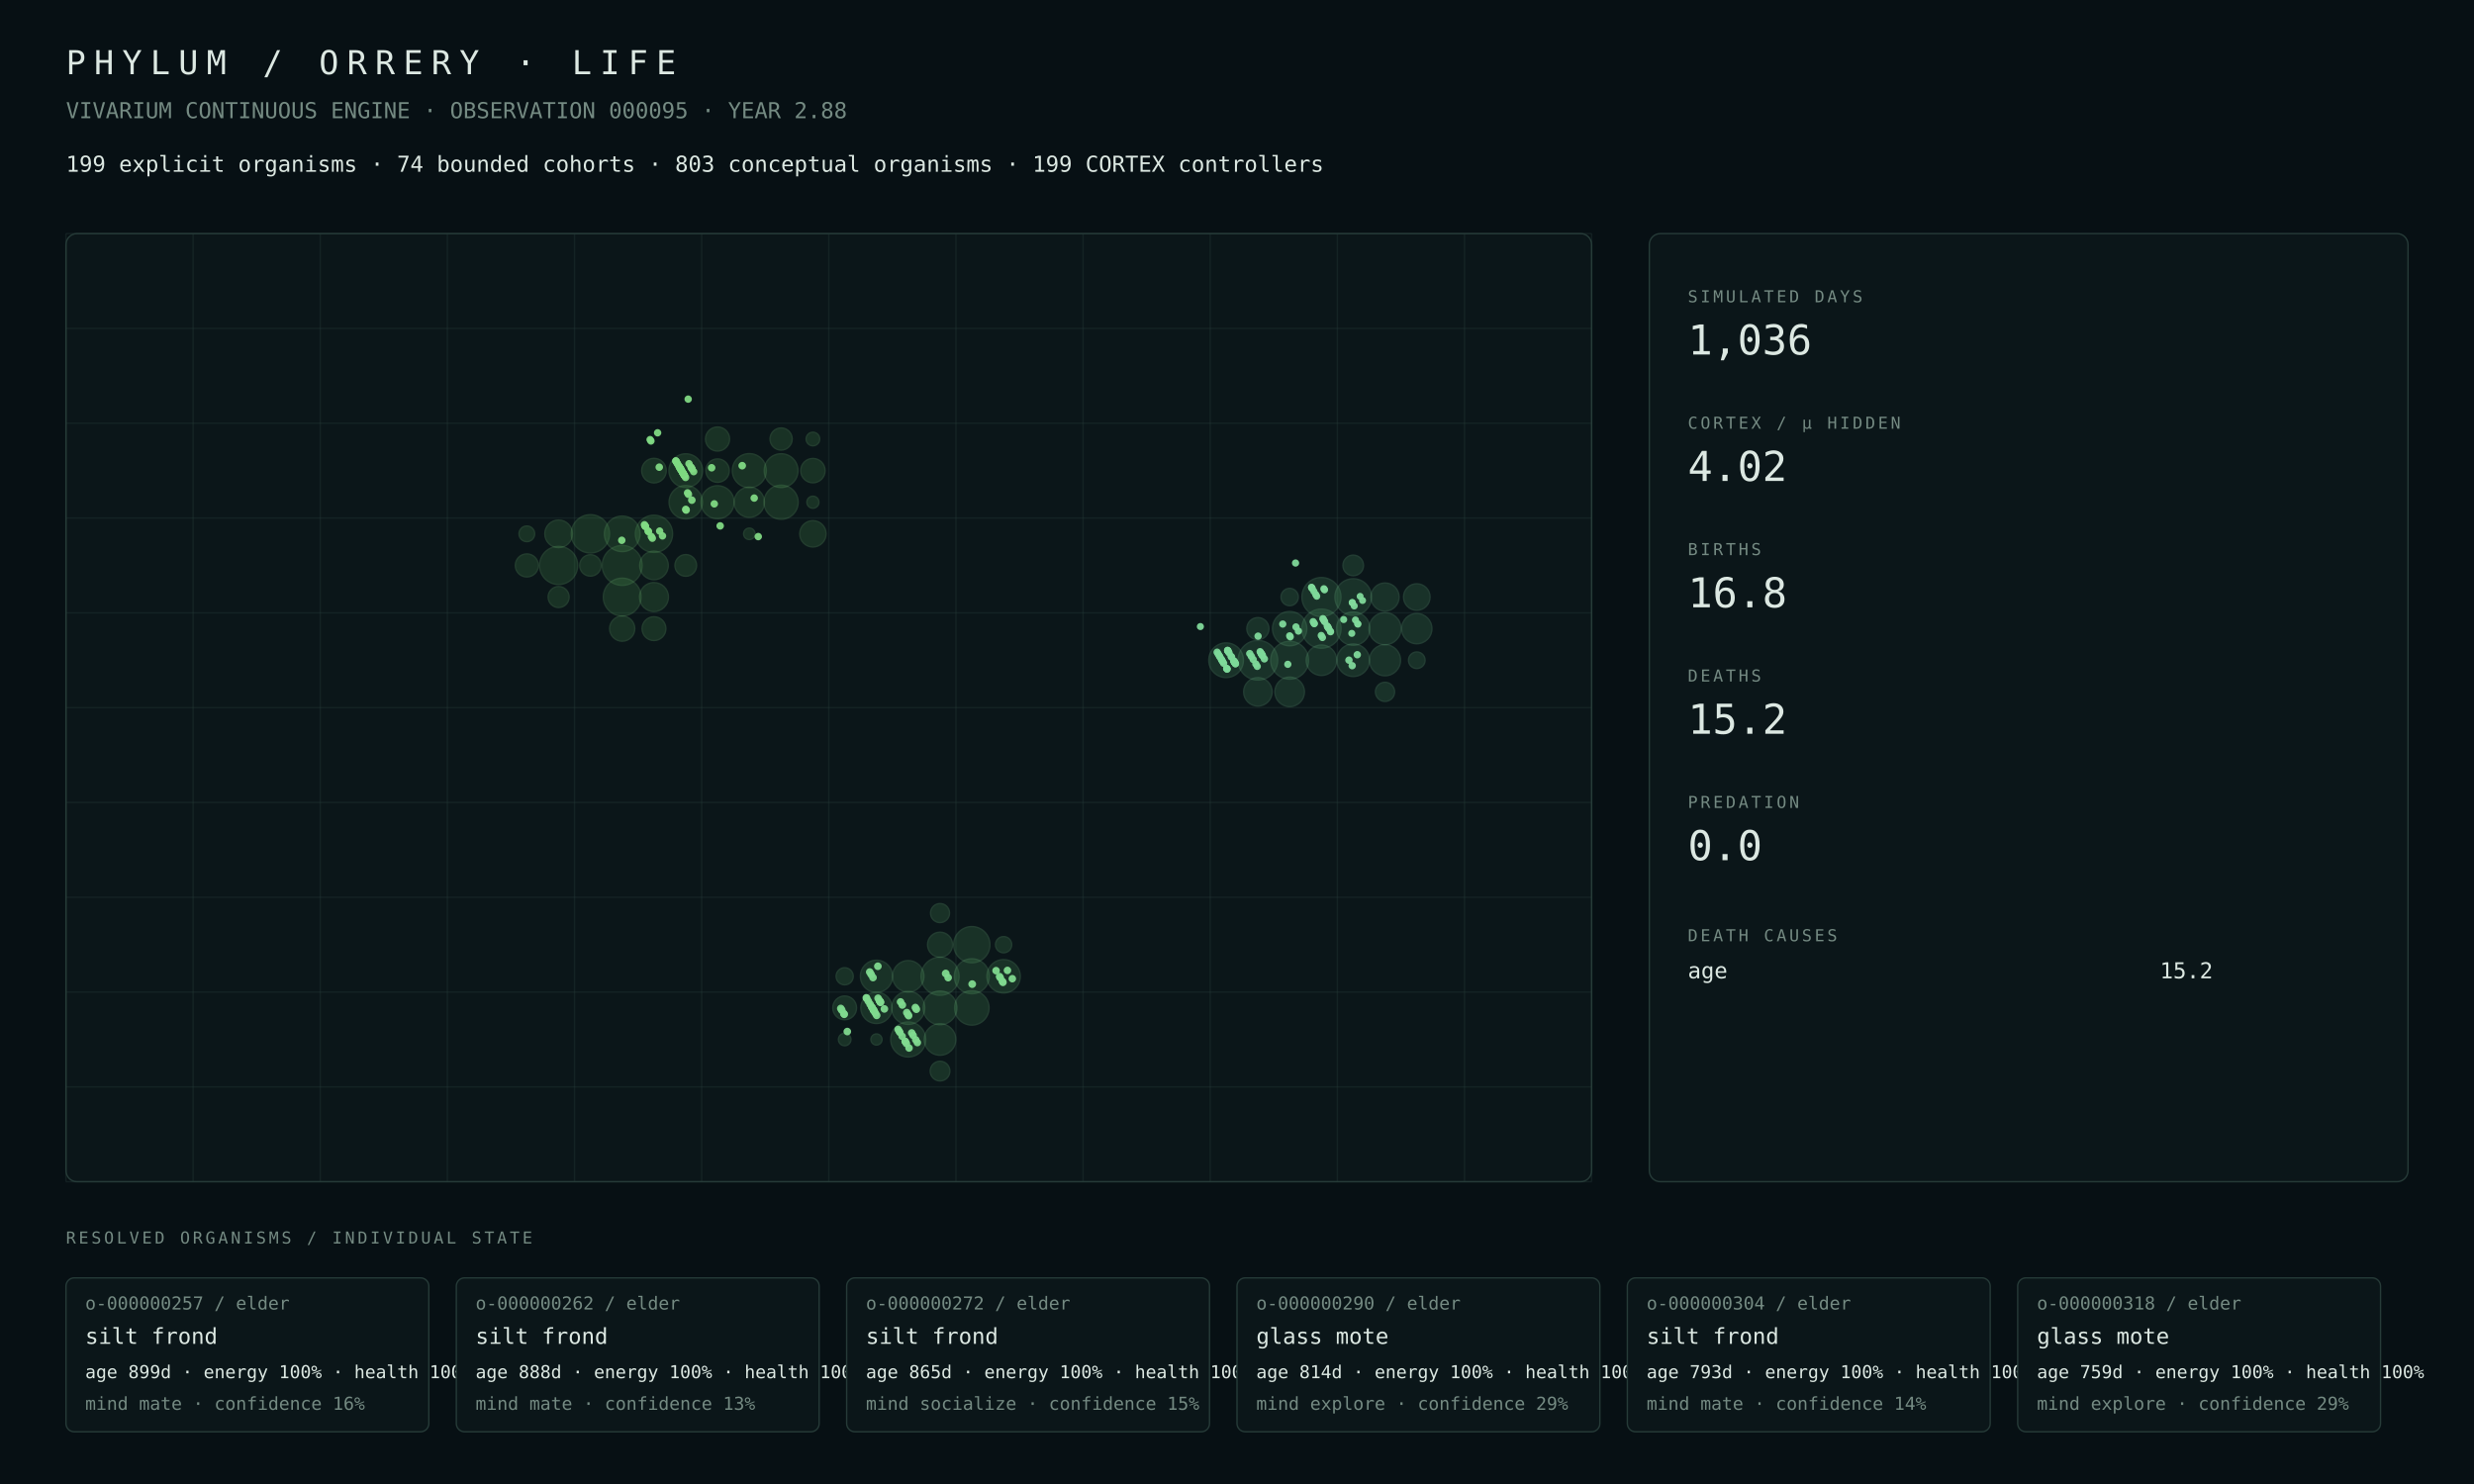
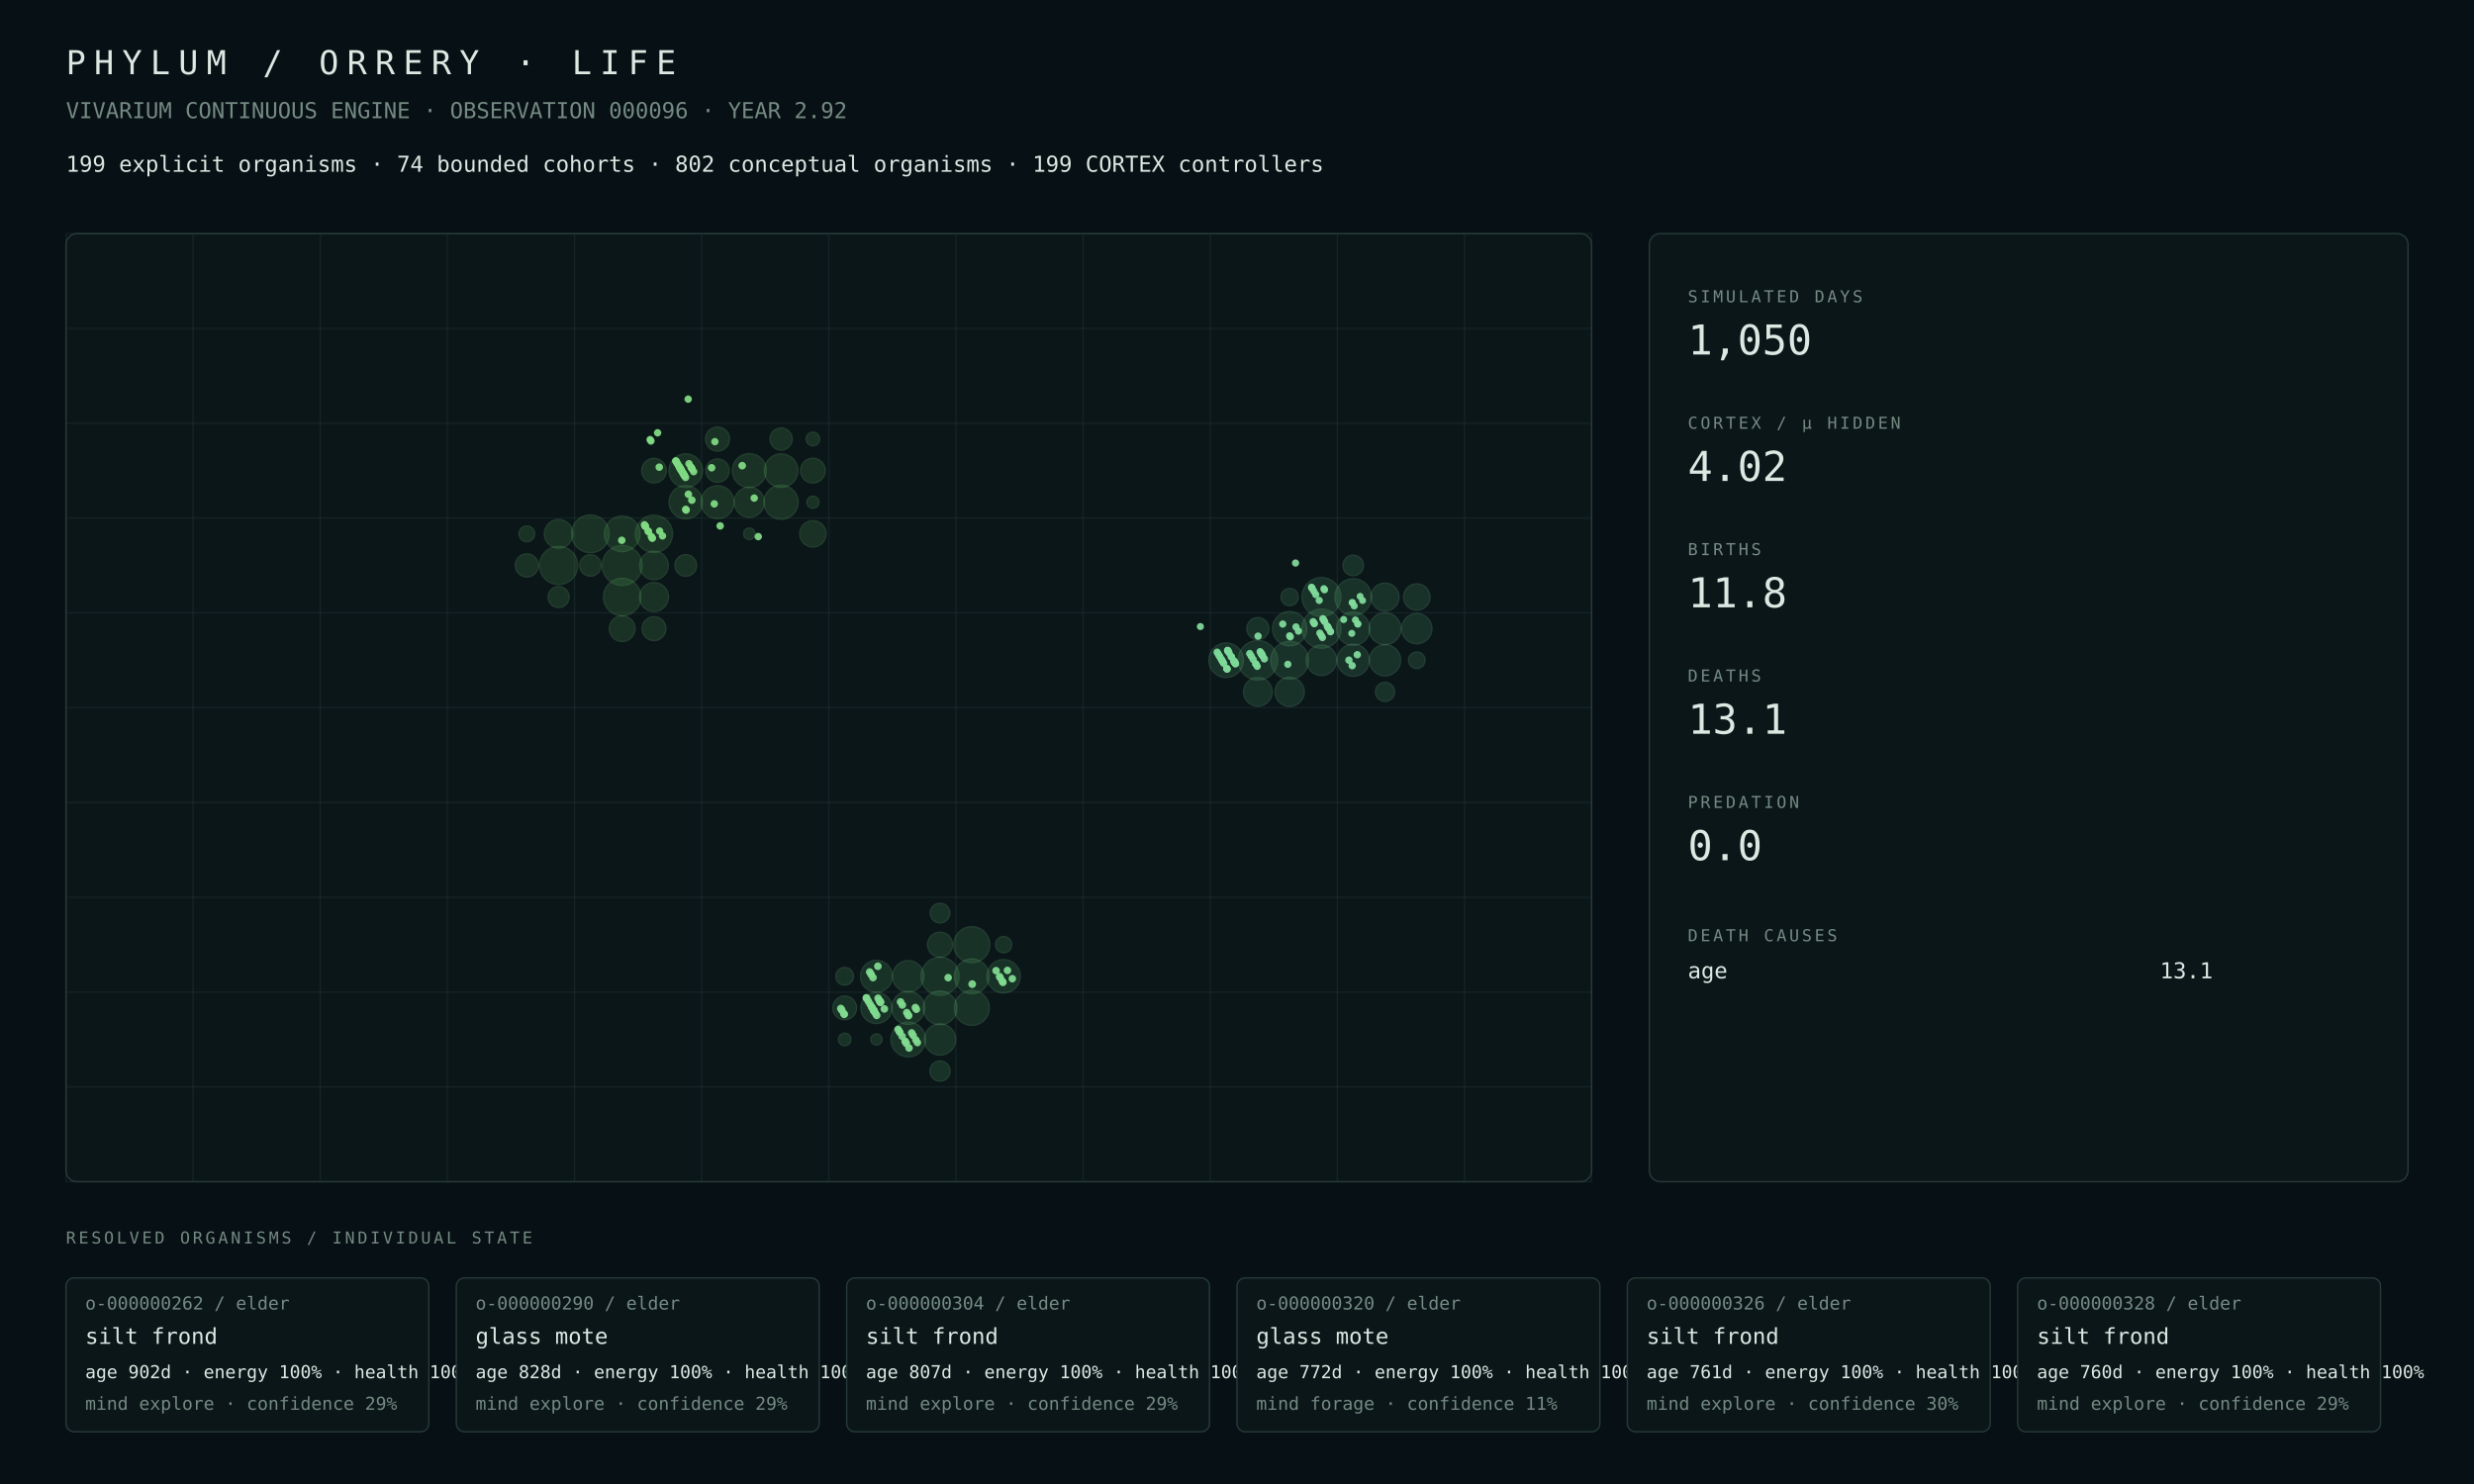
<svg xmlns="http://www.w3.org/2000/svg" width="1800" height="1080" viewBox="0 0 1800 1080">
  <rect width="100%" height="100%" fill="#071014" />
  <style>text{font-family:ui-monospace,SFMono-Regular,Menlo,Consolas,monospace;fill:#dce8e2}.muted{fill:#748a82}.tiny{font-size:13px}.small{font-size:16px}.label{font-size:12px;letter-spacing:2px}.metric{font-size:30px}.title{font-size:24px;letter-spacing:6px}.panel{fill:#0b1619;stroke:#263b38;stroke-width:1}.line{stroke:#263b38;stroke-width:1}</style>
  <text x="48" y="54" class="title">PHYLUM / ORRERY · LIFE</text>
-   <text x="48" y="86" class="muted small">VIVARIUM CONTINUOUS ENGINE · OBSERVATION 000095 · YEAR 2.88</text>
-   <text x="48" y="125" class="small">199 explicit organisms · 74 bounded cohorts · 803 conceptual organisms · 199 CORTEX controllers</text>
+   <text x="48" y="86" class="muted small">VIVARIUM CONTINUOUS ENGINE · OBSERVATION 000096 · YEAR 2.92</text>
+   <text x="48" y="125" class="small">199 explicit organisms · 74 bounded cohorts · 802 conceptual organisms · 199 CORTEX controllers</text>
  <rect x="48" y="170" width="1110" height="690" rx="8" class="panel" />
  <line x1="48.0" y1="170" x2="48.0" y2="860" class="line" opacity=".35" />
  <line x1="140.5" y1="170" x2="140.5" y2="860" class="line" opacity=".35" />
  <line x1="233.0" y1="170" x2="233.0" y2="860" class="line" opacity=".35" />
  <line x1="325.5" y1="170" x2="325.5" y2="860" class="line" opacity=".35" />
  <line x1="418.0" y1="170" x2="418.0" y2="860" class="line" opacity=".35" />
  <line x1="510.5" y1="170" x2="510.5" y2="860" class="line" opacity=".35" />
  <line x1="603.0" y1="170" x2="603.0" y2="860" class="line" opacity=".35" />
  <line x1="695.5" y1="170" x2="695.5" y2="860" class="line" opacity=".35" />
  <line x1="788.0" y1="170" x2="788.0" y2="860" class="line" opacity=".35" />
  <line x1="880.5" y1="170" x2="880.5" y2="860" class="line" opacity=".35" />
  <line x1="973.0" y1="170" x2="973.0" y2="860" class="line" opacity=".35" />
  <line x1="1065.5" y1="170" x2="1065.5" y2="860" class="line" opacity=".35" />
  <line x1="1158.0" y1="170" x2="1158.0" y2="860" class="line" opacity=".35" />
  <line x1="48" y1="170.0" x2="1158" y2="170.0" class="line" opacity=".35" />
  <line x1="48" y1="239.0" x2="1158" y2="239.0" class="line" opacity=".35" />
  <line x1="48" y1="308.0" x2="1158" y2="308.0" class="line" opacity=".35" />
  <line x1="48" y1="377.0" x2="1158" y2="377.0" class="line" opacity=".35" />
  <line x1="48" y1="446.0" x2="1158" y2="446.0" class="line" opacity=".35" />
  <line x1="48" y1="515.0" x2="1158" y2="515.0" class="line" opacity=".35" />
  <line x1="48" y1="584.0" x2="1158" y2="584.0" class="line" opacity=".35" />
  <line x1="48" y1="653.0" x2="1158" y2="653.0" class="line" opacity=".35" />
  <line x1="48" y1="722.0" x2="1158" y2="722.0" class="line" opacity=".35" />
  <line x1="48" y1="791.0" x2="1158" y2="791.0" class="line" opacity=".35" />
  <line x1="48" y1="860.0" x2="1158" y2="860.0" class="line" opacity=".35" />
  <circle cx="452.69" cy="411.50" r="14.50" fill="#4a964d" opacity=".22" stroke="#75c778" stroke-width="1" />
-   <circle cx="429.56" cy="388.50" r="13.93" fill="#4a964d" opacity=".22" stroke="#75c778" stroke-width="1" />
-   <circle cx="406.44" cy="411.50" r="13.86" fill="#4a964d" opacity=".22" stroke="#75c778" stroke-width="1" />
-   <circle cx="452.69" cy="434.50" r="13.72" fill="#4a964d" opacity=".22" stroke="#75c778" stroke-width="1" />
-   <circle cx="475.81" cy="388.50" r="13.53" fill="#4a964d" opacity=".22" stroke="#75c778" stroke-width="1" />
-   <circle cx="452.69" cy="388.50" r="12.93" fill="#4a964d" opacity=".22" stroke="#75c778" stroke-width="1" />
-   <circle cx="568.31" cy="365.50" r="12.41" fill="#4a964d" opacity=".22" stroke="#75c778" stroke-width="1" />
-   <circle cx="545.19" cy="342.50" r="12.37" fill="#4a964d" opacity=".22" stroke="#75c778" stroke-width="1" />
-   <circle cx="568.31" cy="342.50" r="12.28" fill="#4a964d" opacity=".22" stroke="#75c778" stroke-width="1" />
-   <circle cx="498.94" cy="342.50" r="12.23" fill="#4a964d" opacity=".22" stroke="#75c778" stroke-width="1" />
-   <circle cx="498.94" cy="365.50" r="12.13" fill="#4a964d" opacity=".22" stroke="#75c778" stroke-width="1" />
-   <circle cx="522.06" cy="365.50" r="12.01" fill="#4a964d" opacity=".22" stroke="#75c778" stroke-width="1" />
-   <circle cx="545.19" cy="365.50" r="10.97" fill="#4a964d" opacity=".22" stroke="#75c778" stroke-width="1" />
-   <circle cx="475.81" cy="434.50" r="10.52" fill="#4a964d" opacity=".22" stroke="#75c778" stroke-width="1" />
+   <circle cx="406.44" cy="411.50" r="13.87" fill="#4a964d" opacity=".22" stroke="#75c778" stroke-width="1" />
+   <circle cx="429.56" cy="388.50" r="13.70" fill="#4a964d" opacity=".22" stroke="#75c778" stroke-width="1" />
+   <circle cx="452.69" cy="434.50" r="13.61" fill="#4a964d" opacity=".22" stroke="#75c778" stroke-width="1" />
+   <circle cx="475.81" cy="388.50" r="13.52" fill="#4a964d" opacity=".22" stroke="#75c778" stroke-width="1" />
+   <circle cx="452.69" cy="388.50" r="12.92" fill="#4a964d" opacity=".22" stroke="#75c778" stroke-width="1" />
+   <circle cx="568.31" cy="365.50" r="12.40" fill="#4a964d" opacity=".22" stroke="#75c778" stroke-width="1" />
+   <circle cx="545.19" cy="342.50" r="12.36" fill="#4a964d" opacity=".22" stroke="#75c778" stroke-width="1" />
+   <circle cx="498.94" cy="342.50" r="12.20" fill="#4a964d" opacity=".22" stroke="#75c778" stroke-width="1" />
+   <circle cx="568.31" cy="342.50" r="12.17" fill="#4a964d" opacity=".22" stroke="#75c778" stroke-width="1" />
+   <circle cx="498.94" cy="365.50" r="12.11" fill="#4a964d" opacity=".22" stroke="#75c778" stroke-width="1" />
+   <circle cx="522.06" cy="365.50" r="11.99" fill="#4a964d" opacity=".22" stroke="#75c778" stroke-width="1" />
+   <circle cx="545.19" cy="365.50" r="10.95" fill="#4a964d" opacity=".22" stroke="#75c778" stroke-width="1" />
+   <circle cx="475.81" cy="434.50" r="10.54" fill="#4a964d" opacity=".22" stroke="#75c778" stroke-width="1" />
  <circle cx="475.81" cy="411.50" r="10.39" fill="#4a964d" opacity=".22" stroke="#75c778" stroke-width="1" />
-   <circle cx="406.44" cy="388.50" r="10.04" fill="#4a964d" opacity=".22" stroke="#75c778" stroke-width="1" />
-   <circle cx="591.44" cy="388.50" r="9.58" fill="#4a964d" opacity=".22" stroke="#75c778" stroke-width="1" />
-   <circle cx="452.69" cy="457.50" r="9.14" fill="#4a964d" opacity=".22" stroke="#75c778" stroke-width="1" />
-   <circle cx="475.81" cy="342.50" r="8.94" fill="#4a964d" opacity=".22" stroke="#75c778" stroke-width="1" />
-   <circle cx="591.44" cy="342.50" r="8.86" fill="#4a964d" opacity=".22" stroke="#75c778" stroke-width="1" />
+   <circle cx="406.44" cy="388.50" r="10.38" fill="#4a964d" opacity=".22" stroke="#75c778" stroke-width="1" />
+   <circle cx="591.44" cy="388.50" r="9.59" fill="#4a964d" opacity=".22" stroke="#75c778" stroke-width="1" />
+   <circle cx="452.69" cy="457.50" r="9.35" fill="#4a964d" opacity=".22" stroke="#75c778" stroke-width="1" />
+   <circle cx="591.44" cy="342.50" r="9.00" fill="#4a964d" opacity=".22" stroke="#75c778" stroke-width="1" />
+   <circle cx="475.81" cy="342.50" r="8.93" fill="#4a964d" opacity=".22" stroke="#75c778" stroke-width="1" />
  <circle cx="522.06" cy="319.50" r="8.76" fill="#4a964d" opacity=".22" stroke="#75c778" stroke-width="1" />
-   <circle cx="475.81" cy="457.50" r="8.66" fill="#4a964d" opacity=".22" stroke="#75c778" stroke-width="1" />
-   <circle cx="522.06" cy="342.50" r="8.52" fill="#4a964d" opacity=".22" stroke="#75c778" stroke-width="1" />
-   <circle cx="383.31" cy="411.50" r="8.38" fill="#4a964d" opacity=".22" stroke="#75c778" stroke-width="1" />
+   <circle cx="475.81" cy="457.50" r="8.68" fill="#4a964d" opacity=".22" stroke="#75c778" stroke-width="1" />
+   <circle cx="522.06" cy="342.50" r="8.51" fill="#4a964d" opacity=".22" stroke="#75c778" stroke-width="1" />
+   <circle cx="383.31" cy="411.50" r="8.40" fill="#4a964d" opacity=".22" stroke="#75c778" stroke-width="1" />
  <circle cx="568.31" cy="319.50" r="8.06" fill="#4a964d" opacity=".22" stroke="#75c778" stroke-width="1" />
  <circle cx="498.94" cy="411.50" r="7.88" fill="#4a964d" opacity=".22" stroke="#75c778" stroke-width="1" />
-   <circle cx="429.56" cy="411.50" r="7.79" fill="#4a964d" opacity=".22" stroke="#75c778" stroke-width="1" />
-   <circle cx="406.44" cy="434.50" r="7.63" fill="#4a964d" opacity=".22" stroke="#75c778" stroke-width="1" />
-   <circle cx="383.31" cy="388.50" r="5.70" fill="#4a964d" opacity=".22" stroke="#75c778" stroke-width="1" />
-   <circle cx="591.44" cy="319.50" r="4.95" fill="#4a964d" opacity=".22" stroke="#75c778" stroke-width="1" />
-   <circle cx="591.44" cy="365.50" r="4.39" fill="#4a964d" opacity=".22" stroke="#75c778" stroke-width="1" />
+   <circle cx="429.56" cy="411.50" r="7.81" fill="#4a964d" opacity=".22" stroke="#75c778" stroke-width="1" />
+   <circle cx="406.44" cy="434.50" r="7.65" fill="#4a964d" opacity=".22" stroke="#75c778" stroke-width="1" />
+   <circle cx="383.31" cy="388.50" r="5.71" fill="#4a964d" opacity=".22" stroke="#75c778" stroke-width="1" />
+   <circle cx="591.44" cy="319.50" r="4.94" fill="#4a964d" opacity=".22" stroke="#75c778" stroke-width="1" />
+   <circle cx="591.44" cy="365.50" r="4.40" fill="#4a964d" opacity=".22" stroke="#75c778" stroke-width="1" />
  <circle cx="545.19" cy="388.50" r="4.17" fill="#4a964d" opacity=".22" stroke="#75c778" stroke-width="1" />
-   <circle cx="683.94" cy="710.50" r="13.83" fill="#4a9657" opacity=".22" stroke="#75c783" stroke-width="1" />
-   <circle cx="707.06" cy="687.50" r="13.17" fill="#4a9657" opacity=".22" stroke="#75c783" stroke-width="1" />
-   <circle cx="660.81" cy="756.50" r="12.73" fill="#4a9657" opacity=".22" stroke="#75c783" stroke-width="1" />
-   <circle cx="707.06" cy="710.50" r="12.72" fill="#4a9657" opacity=".22" stroke="#75c783" stroke-width="1" />
-   <circle cx="707.06" cy="733.50" r="12.53" fill="#4a9657" opacity=".22" stroke="#75c783" stroke-width="1" />
-   <circle cx="683.94" cy="733.50" r="12.26" fill="#4a9657" opacity=".22" stroke="#75c783" stroke-width="1" />
-   <circle cx="730.19" cy="710.50" r="12.13" fill="#4a9657" opacity=".22" stroke="#75c783" stroke-width="1" />
-   <circle cx="660.81" cy="733.50" r="12.01" fill="#4a9657" opacity=".22" stroke="#75c783" stroke-width="1" />
-   <circle cx="637.69" cy="710.50" r="11.69" fill="#4a9657" opacity=".22" stroke="#75c783" stroke-width="1" />
-   <circle cx="683.94" cy="756.50" r="11.46" fill="#4a9657" opacity=".22" stroke="#75c783" stroke-width="1" />
-   <circle cx="660.81" cy="710.50" r="11.41" fill="#4a9657" opacity=".22" stroke="#75c783" stroke-width="1" />
-   <circle cx="637.69" cy="733.50" r="11.36" fill="#4a9657" opacity=".22" stroke="#75c783" stroke-width="1" />
+   <circle cx="683.94" cy="710.50" r="13.82" fill="#4a9657" opacity=".22" stroke="#75c783" stroke-width="1" />
+   <circle cx="707.06" cy="687.50" r="13.07" fill="#4a9657" opacity=".22" stroke="#75c783" stroke-width="1" />
+   <circle cx="707.06" cy="733.50" r="12.69" fill="#4a9657" opacity=".22" stroke="#75c783" stroke-width="1" />
+   <circle cx="660.81" cy="756.50" r="12.63" fill="#4a9657" opacity=".22" stroke="#75c783" stroke-width="1" />
+   <circle cx="707.06" cy="710.50" r="12.63" fill="#4a9657" opacity=".22" stroke="#75c783" stroke-width="1" />
+   <circle cx="683.94" cy="733.50" r="12.25" fill="#4a9657" opacity=".22" stroke="#75c783" stroke-width="1" />
+   <circle cx="730.19" cy="710.50" r="12.11" fill="#4a9657" opacity=".22" stroke="#75c783" stroke-width="1" />
+   <circle cx="660.81" cy="733.50" r="11.99" fill="#4a9657" opacity=".22" stroke="#75c783" stroke-width="1" />
+   <circle cx="637.69" cy="710.50" r="11.58" fill="#4a9657" opacity=".22" stroke="#75c783" stroke-width="1" />
+   <circle cx="660.81" cy="710.50" r="11.39" fill="#4a9657" opacity=".22" stroke="#75c783" stroke-width="1" />
+   <circle cx="683.94" cy="756.50" r="11.38" fill="#4a9657" opacity=".22" stroke="#75c783" stroke-width="1" />
+   <circle cx="637.69" cy="733.50" r="11.34" fill="#4a9657" opacity=".22" stroke="#75c783" stroke-width="1" />
  <circle cx="683.94" cy="687.50" r="9.09" fill="#4a9657" opacity=".22" stroke="#75c783" stroke-width="1" />
-   <circle cx="614.56" cy="733.50" r="8.65" fill="#4a9657" opacity=".22" stroke="#75c783" stroke-width="1" />
-   <circle cx="683.94" cy="779.50" r="7.16" fill="#4a9657" opacity=".22" stroke="#75c783" stroke-width="1" />
-   <circle cx="683.94" cy="664.50" r="6.92" fill="#4a9657" opacity=".22" stroke="#75c783" stroke-width="1" />
-   <circle cx="614.56" cy="710.50" r="6.23" fill="#4a9657" opacity=".22" stroke="#75c783" stroke-width="1" />
+   <circle cx="614.56" cy="733.50" r="8.64" fill="#4a9657" opacity=".22" stroke="#75c783" stroke-width="1" />
+   <circle cx="683.94" cy="779.50" r="7.36" fill="#4a9657" opacity=".22" stroke="#75c783" stroke-width="1" />
+   <circle cx="683.94" cy="664.50" r="7.15" fill="#4a9657" opacity=".22" stroke="#75c783" stroke-width="1" />
+   <circle cx="614.56" cy="710.50" r="6.42" fill="#4a9657" opacity=".22" stroke="#75c783" stroke-width="1" />
  <circle cx="730.19" cy="687.50" r="5.90" fill="#4a9657" opacity=".22" stroke="#75c783" stroke-width="1" />
  <circle cx="614.56" cy="756.50" r="4.55" fill="#4a9657" opacity=".22" stroke="#75c783" stroke-width="1" />
  <circle cx="637.69" cy="756.50" r="4.05" fill="#4a9657" opacity=".22" stroke="#75c783" stroke-width="1" />
-   <circle cx="915.19" cy="480.50" r="14.40" fill="#4a9661" opacity=".22" stroke="#75c78e" stroke-width="1" />
-   <circle cx="961.44" cy="457.50" r="14.24" fill="#4a9661" opacity=".22" stroke="#75c78e" stroke-width="1" />
-   <circle cx="961.44" cy="434.50" r="14.19" fill="#4a9661" opacity=".22" stroke="#75c78e" stroke-width="1" />
-   <circle cx="938.31" cy="480.50" r="13.77" fill="#4a9661" opacity=".22" stroke="#75c78e" stroke-width="1" />
-   <circle cx="984.56" cy="434.50" r="13.31" fill="#4a9661" opacity=".22" stroke="#75c78e" stroke-width="1" />
-   <circle cx="892.06" cy="480.50" r="12.60" fill="#4a9661" opacity=".22" stroke="#75c78e" stroke-width="1" />
-   <circle cx="938.31" cy="457.50" r="12.47" fill="#4a9661" opacity=".22" stroke="#75c78e" stroke-width="1" />
-   <circle cx="984.56" cy="457.50" r="12.12" fill="#4a9661" opacity=".22" stroke="#75c78e" stroke-width="1" />
-   <circle cx="984.56" cy="480.50" r="11.81" fill="#4a9661" opacity=".22" stroke="#75c78e" stroke-width="1" />
-   <circle cx="1007.69" cy="457.50" r="11.65" fill="#4a9661" opacity=".22" stroke="#75c78e" stroke-width="1" />
-   <circle cx="1007.69" cy="480.50" r="11.29" fill="#4a9661" opacity=".22" stroke="#75c78e" stroke-width="1" />
-   <circle cx="961.44" cy="480.50" r="11.07" fill="#4a9661" opacity=".22" stroke="#75c78e" stroke-width="1" />
-   <circle cx="1030.81" cy="457.50" r="11.00" fill="#4a9661" opacity=".22" stroke="#75c78e" stroke-width="1" />
-   <circle cx="938.31" cy="503.50" r="10.74" fill="#4a9661" opacity=".22" stroke="#75c78e" stroke-width="1" />
-   <circle cx="915.19" cy="503.50" r="10.35" fill="#4a9661" opacity=".22" stroke="#75c78e" stroke-width="1" />
-   <circle cx="1007.69" cy="434.50" r="10.24" fill="#4a9661" opacity=".22" stroke="#75c78e" stroke-width="1" />
-   <circle cx="1030.81" cy="434.50" r="9.65" fill="#4a9661" opacity=".22" stroke="#75c78e" stroke-width="1" />
+   <circle cx="915.19" cy="480.50" r="14.33" fill="#4a9661" opacity=".22" stroke="#75c78e" stroke-width="1" />
+   <circle cx="961.44" cy="457.50" r="14.22" fill="#4a9661" opacity=".22" stroke="#75c78e" stroke-width="1" />
+   <circle cx="961.44" cy="434.50" r="14.16" fill="#4a9661" opacity=".22" stroke="#75c78e" stroke-width="1" />
+   <circle cx="938.31" cy="480.50" r="13.75" fill="#4a9661" opacity=".22" stroke="#75c78e" stroke-width="1" />
+   <circle cx="984.56" cy="434.50" r="13.29" fill="#4a9661" opacity=".22" stroke="#75c78e" stroke-width="1" />
+   <circle cx="892.06" cy="480.50" r="12.55" fill="#4a9661" opacity=".22" stroke="#75c78e" stroke-width="1" />
+   <circle cx="938.31" cy="457.50" r="12.45" fill="#4a9661" opacity=".22" stroke="#75c78e" stroke-width="1" />
+   <circle cx="984.56" cy="457.50" r="12.10" fill="#4a9661" opacity=".22" stroke="#75c78e" stroke-width="1" />
+   <circle cx="984.56" cy="480.50" r="11.69" fill="#4a9661" opacity=".22" stroke="#75c78e" stroke-width="1" />
+   <circle cx="1007.69" cy="457.50" r="11.62" fill="#4a9661" opacity=".22" stroke="#75c78e" stroke-width="1" />
+   <circle cx="1007.69" cy="480.50" r="11.34" fill="#4a9661" opacity=".22" stroke="#75c78e" stroke-width="1" />
+   <circle cx="961.44" cy="480.50" r="11.05" fill="#4a9661" opacity=".22" stroke="#75c78e" stroke-width="1" />
+   <circle cx="1030.81" cy="457.50" r="10.99" fill="#4a9661" opacity=".22" stroke="#75c78e" stroke-width="1" />
+   <circle cx="938.31" cy="503.50" r="10.61" fill="#4a9661" opacity=".22" stroke="#75c78e" stroke-width="1" />
+   <circle cx="915.19" cy="503.50" r="10.41" fill="#4a9661" opacity=".22" stroke="#75c78e" stroke-width="1" />
+   <circle cx="1007.69" cy="434.50" r="10.20" fill="#4a9661" opacity=".22" stroke="#75c78e" stroke-width="1" />
+   <circle cx="1030.81" cy="434.50" r="9.61" fill="#4a9661" opacity=".22" stroke="#75c78e" stroke-width="1" />
  <circle cx="915.19" cy="457.50" r="8.04" fill="#4a9661" opacity=".22" stroke="#75c78e" stroke-width="1" />
-   <circle cx="984.56" cy="411.50" r="7.49" fill="#4a9661" opacity=".22" stroke="#75c78e" stroke-width="1" />
-   <circle cx="1007.69" cy="503.50" r="6.96" fill="#4a9661" opacity=".22" stroke="#75c78e" stroke-width="1" />
-   <circle cx="938.31" cy="434.50" r="6.30" fill="#4a9661" opacity=".22" stroke="#75c78e" stroke-width="1" />
-   <circle cx="1030.81" cy="480.50" r="6.03" fill="#4a9661" opacity=".22" stroke="#75c78e" stroke-width="1" />
-   <circle cx="616.47" cy="750.72" r="2.77" fill="#81da8f" opacity=".94" />
+   <circle cx="984.56" cy="411.50" r="7.46" fill="#4a9661" opacity=".22" stroke="#75c78e" stroke-width="1" />
+   <circle cx="1007.69" cy="503.50" r="6.94" fill="#4a9661" opacity=".22" stroke="#75c78e" stroke-width="1" />
+   <circle cx="938.31" cy="434.50" r="6.29" fill="#4a9661" opacity=".22" stroke="#75c78e" stroke-width="1" />
+   <circle cx="1030.81" cy="480.50" r="6.01" fill="#4a9661" opacity=".22" stroke="#75c78e" stroke-width="1" />
  <circle cx="640.34" cy="728.97" r="2.77" fill="#81da8f" opacity=".94" />
-   <circle cx="688.07" cy="708.49" r="2.83" fill="#81da8f" opacity=".94" />
  <circle cx="898.85" cy="483.01" r="2.68" fill="#81da9b" opacity=".94" />
  <circle cx="724.71" cy="706.41" r="2.75" fill="#81da8f" opacity=".94" />
-   <circle cx="958.03" cy="433.93" r="2.57" fill="#81da9b" opacity=".94" />
  <circle cx="981.45" cy="480.43" r="2.69" fill="#81da9b" opacity=".94" />
  <circle cx="658.59" cy="757.94" r="2.74" fill="#81da8f" opacity=".94" />
  <circle cx="635.76" cy="735.44" r="2.78" fill="#81da8f" opacity=".94" />
  <circle cx="659.47" cy="759.45" r="2.74" fill="#81da8f" opacity=".94" />
  <circle cx="659.77" cy="736.95" r="2.79" fill="#81da8f" opacity=".94" />
  <circle cx="636.79" cy="737.20" r="2.79" fill="#81da8f" opacity=".94" />
  <circle cx="983.96" cy="438.70" r="2.57" fill="#81da9b" opacity=".94" />
  <circle cx="729.73" cy="714.96" r="2.74" fill="#81da8f" opacity=".94" />
  <circle cx="961.28" cy="462.46" r="2.64" fill="#81da9b" opacity=".94" />
  <circle cx="938.30" cy="462.71" r="2.64" fill="#81da9b" opacity=".94" />
  <circle cx="661.10" cy="739.21" r="2.75" fill="#81da8f" opacity=".94" />
  <circle cx="985.29" cy="440.97" r="2.60" fill="#81da9b" opacity=".94" />
  <circle cx="962.46" cy="450.21" r="2.64" fill="#81da9b" opacity=".94" />
  <circle cx="963.35" cy="451.72" r="2.65" fill="#81da9b" opacity=".94" />
  <circle cx="917.84" cy="475.97" r="2.69" fill="#81da9b" opacity=".94" />
  <circle cx="987.95" cy="454.23" r="2.58" fill="#81da9b" opacity=".94" />
  <circle cx="942.89" cy="456.24" r="2.65" fill="#81da9b" opacity=".94" />
  <circle cx="989.58" cy="434.00" r="2.54" fill="#81da9b" opacity=".94" />
  <circle cx="897.67" cy="481.00" r="2.61" fill="#81da9b" opacity=".94" />
  <circle cx="643.44" cy="734.25" r="2.77" fill="#81da8f" opacity=".94" />
  <circle cx="897.97" cy="481.50" r="2.68" fill="#81da9b" opacity=".94" />
  <circle cx="898.11" cy="481.76" r="2.66" fill="#81da9b" opacity=".94" />
  <circle cx="898.56" cy="482.51" r="2.68" fill="#81da9b" opacity=".94" />
  <circle cx="630.29" cy="726.14" r="2.76" fill="#81da8f" opacity=".94" />
  <circle cx="954.19" cy="427.39" r="2.59" fill="#81da9b" opacity=".94" />
  <circle cx="954.33" cy="427.64" r="2.63" fill="#81da9b" opacity=".94" />
  <circle cx="654.15" cy="750.40" r="2.73" fill="#81da8f" opacity=".94" />
  <circle cx="632.80" cy="707.41" r="2.79" fill="#81da8f" opacity=".94" />
  <circle cx="910.45" cy="477.66" r="2.68" fill="#81da9b" opacity=".94" />
  <circle cx="656.52" cy="731.42" r="2.77" fill="#81da8f" opacity=".94" />
  <circle cx="957.29" cy="432.67" r="2.64" fill="#81da9b" opacity=".94" />
  <circle cx="888.36" cy="479.42" r="2.63" fill="#81da9b" opacity=".94" />
  <circle cx="888.95" cy="480.43" r="2.60" fill="#81da9b" opacity=".94" />
  <circle cx="889.54" cy="481.44" r="2.62" fill="#81da9b" opacity=".94" />
-   <circle cx="496.56" cy="343.69" r="2.67" fill="#81da84" opacity=".94" />
  <circle cx="658.59" cy="757.94" r="2.73" fill="#81da8f" opacity=".94" />
  <circle cx="635.61" cy="735.19" r="2.76" fill="#81da8f" opacity=".94" />
  <circle cx="890.28" cy="482.69" r="2.68" fill="#81da9b" opacity=".94" />
-   <circle cx="913.70" cy="483.20" r="2.65" fill="#80da9b" opacity=".94" />
+   <circle cx="913.70" cy="483.20" r="2.65" fill="#81da9b" opacity=".94" />
  <circle cx="936.97" cy="483.45" r="2.64" fill="#81da9b" opacity=".94" />
  <circle cx="497.75" cy="345.70" r="2.70" fill="#81da84" opacity=".94" />
  <circle cx="983.52" cy="460.95" r="2.58" fill="#81da9b" opacity=".94" />
  <circle cx="498.04" cy="346.20" r="2.68" fill="#81da84" opacity=".94" />
  <circle cx="983.81" cy="484.45" r="2.68" fill="#81da9b" opacity=".94" />
  <circle cx="452.38" cy="393.21" r="2.72" fill="#81da84" opacity=".94" />
  <circle cx="498.78" cy="347.46" r="2.73" fill="#81da84" opacity=".94" />
  <circle cx="915.33" cy="462.96" r="2.67" fill="#81da9b" opacity=".94" />
  <circle cx="707.35" cy="716.21" r="2.82" fill="#81da8f" opacity=".94" />
  <circle cx="892.50" cy="486.46" r="2.67" fill="#81da9b" opacity=".94" />
  <circle cx="661.39" cy="762.71" r="2.74" fill="#81da8f" opacity=".94" />
  <circle cx="962.17" cy="463.97" r="2.63" fill="#81da9b" opacity=".94" />
  <circle cx="638.71" cy="703.21" r="2.79" fill="#81da8f" opacity=".94" />
  <circle cx="893.24" cy="473.46" r="2.69" fill="#80da9b" opacity=".94" />
-   <circle cx="500.26" cy="358.71" r="2.73" fill="#81da84" opacity=".94" />
  <circle cx="893.53" cy="473.96" r="2.69" fill="#80da9b" opacity=".94" />
  <circle cx="986.18" cy="451.21" r="2.59" fill="#81da9b" opacity=".94" />
  <circle cx="963.20" cy="428.47" r="2.63" fill="#81da9b" opacity=".94" />
  <circle cx="523.97" cy="382.72" r="2.73" fill="#81da84" opacity=".94" />
  <circle cx="917.25" cy="474.97" r="2.66" fill="#80da9b" opacity=".94" />
  <circle cx="963.65" cy="429.22" r="2.64" fill="#81da9b" opacity=".94" />
  <circle cx="963.79" cy="452.47" r="2.64" fill="#81da9b" opacity=".94" />
  <circle cx="640.19" cy="728.72" r="2.78" fill="#81da8f" opacity=".94" />
  <circle cx="478.46" cy="314.97" r="2.69" fill="#81da84" opacity=".94" />
  <circle cx="732.99" cy="706.23" r="2.73" fill="#81da8f" opacity=".94" />
  <circle cx="987.51" cy="476.48" r="2.69" fill="#81da9b" opacity=".94" />
  <circle cx="548.73" cy="362.48" r="2.71" fill="#81da84" opacity=".94" />
  <circle cx="502.62" cy="339.73" r="2.69" fill="#81da84" opacity=".94" />
  <circle cx="479.94" cy="386.49" r="2.68" fill="#81da84" opacity=".94" />
  <circle cx="503.21" cy="340.74" r="2.70" fill="#81da84" opacity=".94" />
  <circle cx="503.36" cy="363.99" r="2.76" fill="#81da84" opacity=".94" />
  <circle cx="966.01" cy="456.24" r="2.64" fill="#81da9b" opacity=".94" />
-   <circle cx="919.91" cy="479.49" r="2.69" fill="#7fda9b" opacity=".94" />
+   <circle cx="919.91" cy="479.49" r="2.69" fill="#80da9b" opacity=".94" />
  <circle cx="666.72" cy="734.50" r="2.77" fill="#81da8f" opacity=".94" />
-   <circle cx="898.11" cy="481.76" r="2.69" fill="#7fda9b" opacity=".94" />
+   <circle cx="898.11" cy="481.76" r="2.69" fill="#80da9b" opacity=".94" />
  <circle cx="736.53" cy="712.26" r="2.73" fill="#81da8f" opacity=".94" />
  <circle cx="551.68" cy="390.51" r="2.71" fill="#81da84" opacity=".94" />
  <circle cx="968.08" cy="459.76" r="2.64" fill="#81da9b" opacity=".94" />
  <circle cx="991.35" cy="437.01" r="2.56" fill="#81da9b" opacity=".94" />
  <circle cx="630.58" cy="726.64" r="2.78" fill="#81da8f" opacity=".94" />
  <circle cx="468.86" cy="381.89" r="2.71" fill="#81da84" opacity=".94" />
  <circle cx="469.30" cy="382.65" r="2.70" fill="#81da84" opacity=".94" />
  <circle cx="469.59" cy="383.15" r="2.71" fill="#81da84" opacity=".94" />
  <circle cx="955.37" cy="452.40" r="2.64" fill="#81da9b" opacity=".94" />
  <circle cx="631.77" cy="728.65" r="2.77" fill="#81da8f" opacity=".94" />
-   <circle cx="886.29" cy="475.91" r="2.65" fill="#7fda9a" opacity=".94" />
+   <circle cx="886.29" cy="475.91" r="2.65" fill="#7fda9b" opacity=".94" />
  <circle cx="540.00" cy="338.91" r="2.77" fill="#81da84" opacity=".94" />
  <circle cx="933.28" cy="454.16" r="2.65" fill="#81da9b" opacity=".94" />
  <circle cx="633.10" cy="730.92" r="2.78" fill="#81da8f" opacity=".94" />
  <circle cx="494.49" cy="340.17" r="2.70" fill="#81da84" opacity=".94" />
  <circle cx="471.52" cy="386.42" r="2.70" fill="#81da84" opacity=".94" />
  <circle cx="494.79" cy="340.67" r="2.72" fill="#81da84" opacity=".94" />
-   <circle cx="633.83" cy="709.17" r="2.78" fill="#80da8f" opacity=".94" />
+   <circle cx="633.83" cy="709.17" r="2.78" fill="#81da8f" opacity=".94" />
  <circle cx="495.38" cy="341.68" r="2.70" fill="#81da84" opacity=".94" />
  <circle cx="634.28" cy="732.93" r="2.77" fill="#81da8f" opacity=".94" />
  <circle cx="634.57" cy="733.43" r="2.77" fill="#81da8f" opacity=".94" />
  <circle cx="472.99" cy="319.93" r="2.69" fill="#81da84" opacity=".94" />
  <circle cx="496.42" cy="343.44" r="2.71" fill="#81da84" opacity=".94" />
  <circle cx="519.69" cy="366.69" r="2.71" fill="#81da84" opacity=".94" />
  <circle cx="473.59" cy="320.94" r="2.69" fill="#81da84" opacity=".94" />
  <circle cx="612.48" cy="735.19" r="2.78" fill="#81da8f" opacity=".94" />
  <circle cx="473.88" cy="390.44" r="2.70" fill="#81da84" opacity=".94" />
  <circle cx="497.15" cy="344.69" r="2.69" fill="#81da84" opacity=".94" />
  <circle cx="497.60" cy="345.45" r="2.69" fill="#81da84" opacity=".94" />
  <circle cx="474.62" cy="391.70" r="2.69" fill="#81da84" opacity=".94" />
  <circle cx="497.89" cy="345.95" r="2.71" fill="#81da84" opacity=".94" />
  <circle cx="729.29" cy="714.20" r="2.75" fill="#81da8f" opacity=".94" />
  <circle cx="983.81" cy="438.45" r="2.58" fill="#81da9b" opacity=".94" />
  <circle cx="613.96" cy="737.70" r="2.76" fill="#81da8f" opacity=".94" />
-   <circle cx="914.73" cy="484.96" r="2.64" fill="#7ed999" opacity=".94" />
+   <circle cx="914.73" cy="484.96" r="2.64" fill="#7eda99" opacity=".94" />
  <circle cx="614.26" cy="738.21" r="2.76" fill="#81da8f" opacity=".94" />
  <circle cx="660.66" cy="738.46" r="2.75" fill="#81da8f" opacity=".94" />
  <circle cx="498.93" cy="370.71" r="2.74" fill="#81da84" opacity=".94" />
  <circle cx="637.83" cy="738.96" r="2.78" fill="#81da8f" opacity=".94" />
  <circle cx="499.22" cy="371.21" r="2.74" fill="#81da84" opacity=".94" />
  <circle cx="938.75" cy="463.46" r="2.64" fill="#81da9b" opacity=".94" />
  <circle cx="892.64" cy="486.71" r="2.67" fill="#7ed999" opacity=".94" />
-   <circle cx="892.79" cy="486.97" r="2.68" fill="#7dd999" opacity=".94" />
+   <circle cx="892.79" cy="486.97" r="2.68" fill="#7ed999" opacity=".94" />
  <circle cx="893.09" cy="473.21" r="2.59" fill="#7eda9a" opacity=".94" />
  <circle cx="638.86" cy="726.46" r="2.76" fill="#81da8f" opacity=".94" />
  <circle cx="962.76" cy="450.71" r="2.63" fill="#81da9b" opacity=".94" />
-   <circle cx="893.53" cy="473.96" r="2.61" fill="#7eda99" opacity=".94" />
+   <circle cx="893.53" cy="473.96" r="2.61" fill="#7eda9a" opacity=".94" />
  <circle cx="916.80" cy="474.21" r="2.64" fill="#7dd999" opacity=".94" />
  <circle cx="500.70" cy="290.47" r="2.69" fill="#81da84" opacity=".94" />
  <circle cx="500.85" cy="359.72" r="2.74" fill="#81da84" opacity=".94" />
  <circle cx="639.75" cy="727.97" r="2.76" fill="#81da8f" opacity=".94" />
-   <circle cx="894.27" cy="475.22" r="2.64" fill="#7dd999" opacity=".94" />
+   <circle cx="894.27" cy="475.22" r="2.64" fill="#7ed999" opacity=".94" />
  <circle cx="501.29" cy="337.47" r="2.70" fill="#81da84" opacity=".94" />
  <circle cx="663.32" cy="751.72" r="2.74" fill="#81da8f" opacity=".94" />
  <circle cx="917.84" cy="475.97" r="2.69" fill="#7dd999" opacity=".94" />
  <circle cx="640.49" cy="729.23" r="2.76" fill="#81da8f" opacity=".94" />
  <circle cx="640.63" cy="729.48" r="2.78" fill="#81da8f" opacity=".94" />
  <circle cx="918.28" cy="476.73" r="2.66" fill="#7dd999" opacity=".94" />
  <circle cx="987.80" cy="453.98" r="2.57" fill="#81da9b" opacity=".94" />
  <circle cx="918.58" cy="477.23" r="2.67" fill="#7dd999" opacity=".94" />
  <circle cx="664.35" cy="753.48" r="2.73" fill="#81da8f" opacity=".94" />
  <circle cx="895.75" cy="477.73" r="2.66" fill="#7dd999" opacity=".94" />
  <circle cx="479.65" cy="339.99" r="2.74" fill="#81da84" opacity=".94" />
  <circle cx="896.04" cy="478.24" r="2.69" fill="#7dd999" opacity=".94" />
  <circle cx="965.57" cy="455.49" r="2.64" fill="#81da9b" opacity=".94" />
  <circle cx="942.59" cy="409.74" r="2.64" fill="#81da9b" opacity=".94" />
  <circle cx="873.36" cy="455.99" r="2.60" fill="#81da9b" opacity=".94" />
  <circle cx="503.51" cy="341.24" r="2.69" fill="#81da84" opacity=".94" />
  <circle cx="966.16" cy="456.49" r="2.63" fill="#81da9b" opacity=".94" />
  <circle cx="665.98" cy="733.25" r="2.77" fill="#81da8f" opacity=".94" />
  <circle cx="966.75" cy="457.50" r="2.63" fill="#81da9b" opacity=".94" />
  <circle cx="666.27" cy="756.75" r="2.74" fill="#81da8f" opacity=".94" />
  <circle cx="897.67" cy="481.00" r="2.61" fill="#7dd999" opacity=".94" />
  <circle cx="504.69" cy="343.25" r="2.69" fill="#81da84" opacity=".94" />
  <circle cx="689.84" cy="711.50" r="2.75" fill="#81da8f" opacity=".94" />
-   <circle cx="898.11" cy="481.76" r="2.67" fill="#7cd998" opacity=".94" />
+   <circle cx="898.11" cy="481.76" r="2.67" fill="#7dd998" opacity=".94" />
  <circle cx="482.01" cy="390.01" r="2.69" fill="#81da84" opacity=".94" />
-   <circle cx="944.66" cy="459.26" r="2.65" fill="#7fda9a" opacity=".94" />
-   <circle cx="967.93" cy="459.51" r="2.58" fill="#80da9b" opacity=".94" />
+   <circle cx="944.66" cy="459.26" r="2.65" fill="#80da9b" opacity=".94" />
+   <circle cx="967.93" cy="459.51" r="2.58" fill="#81da9b" opacity=".94" />
  <circle cx="667.45" cy="758.76" r="2.73" fill="#81da8f" opacity=".94" />
-   <circle cx="898.85" cy="483.01" r="2.62" fill="#7cd998" opacity=".94" />
+   <circle cx="898.85" cy="483.01" r="2.62" fill="#7dd998" opacity=".94" />
  <circle cx="653.41" cy="749.14" r="2.73" fill="#81da8f" opacity=".94" />
  <circle cx="491.69" cy="335.39" r="2.70" fill="#80da83" opacity=".94" />
  <circle cx="491.83" cy="335.64" r="2.71" fill="#80da83" opacity=".94" />
-   <circle cx="977.61" cy="450.89" r="2.59" fill="#7eda9a" opacity=".94" />
-   <circle cx="492.13" cy="336.15" r="2.68" fill="#7fda82" opacity=".94" />
-   <circle cx="954.78" cy="428.40" r="2.63" fill="#7eda9a" opacity=".94" />
+   <circle cx="977.61" cy="450.89" r="2.59" fill="#7fda9a" opacity=".94" />
+   <circle cx="492.13" cy="336.15" r="2.68" fill="#80da83" opacity=".94" />
+   <circle cx="954.78" cy="428.40" r="2.63" fill="#7fda9a" opacity=".94" />
  <circle cx="885.55" cy="474.65" r="2.68" fill="#7cd998" opacity=".94" />
-   <circle cx="469.45" cy="382.90" r="2.70" fill="#80da83" opacity=".94" />
+   <circle cx="469.45" cy="382.90" r="2.70" fill="#81da84" opacity=".94" />
  <circle cx="492.72" cy="337.15" r="2.70" fill="#7fda82" opacity=".94" />
  <circle cx="654.74" cy="751.40" r="2.73" fill="#80da8f" opacity=".94" />
  <circle cx="909.27" cy="475.65" r="2.67" fill="#7cd998" opacity=".94" />
-   <circle cx="493.16" cy="337.91" r="2.70" fill="#7eda81" opacity=".94" />
+   <circle cx="493.16" cy="337.91" r="2.70" fill="#7fda82" opacity=".94" />
  <circle cx="655.19" cy="729.16" r="2.76" fill="#7fda8e" opacity=".94" />
  <circle cx="955.96" cy="430.41" r="2.60" fill="#7dd999" opacity=".94" />
-   <circle cx="956.11" cy="453.66" r="2.62" fill="#7dd999" opacity=".94" />
-   <circle cx="956.25" cy="453.91" r="2.63" fill="#7dd999" opacity=".94" />
+   <circle cx="956.11" cy="453.66" r="2.62" fill="#7ed999" opacity=".94" />
+   <circle cx="956.25" cy="453.91" r="2.63" fill="#7ed999" opacity=".94" />
  <circle cx="887.03" cy="477.16" r="2.64" fill="#7cd998" opacity=".94" />
  <circle cx="494.05" cy="339.41" r="2.71" fill="#7eda81" opacity=".94" />
-   <circle cx="494.20" cy="339.66" r="2.72" fill="#7ed981" opacity=".94" />
+   <circle cx="494.20" cy="339.66" r="2.72" fill="#7eda81" opacity=".94" />
  <circle cx="887.47" cy="477.92" r="2.68" fill="#7cd998" opacity=".94" />
-   <circle cx="656.37" cy="754.17" r="2.74" fill="#7eda8d" opacity=".94" />
-   <circle cx="517.77" cy="340.42" r="2.74" fill="#7dd981" opacity=".94" />
-   <circle cx="494.79" cy="340.67" r="2.71" fill="#7ed981" opacity=".94" />
+   <circle cx="656.37" cy="754.17" r="2.74" fill="#7eda8e" opacity=".94" />
+   <circle cx="517.77" cy="340.42" r="2.74" fill="#7ed981" opacity=".94" />
+   <circle cx="494.79" cy="340.67" r="2.71" fill="#7eda81" opacity=".94" />
  <circle cx="471.81" cy="386.92" r="2.70" fill="#7eda81" opacity=".94" />
  <circle cx="495.08" cy="341.17" r="2.69" fill="#7ed981" opacity=".94" />
  <circle cx="495.23" cy="341.42" r="2.72" fill="#7ed981" opacity=".94" />
  <circle cx="495.38" cy="341.68" r="2.68" fill="#7ed981" opacity=".94" />
-   <circle cx="911.78" cy="479.93" r="2.66" fill="#7dd998" opacity=".94" />
-   <circle cx="495.68" cy="342.18" r="2.70" fill="#7dd980" opacity=".94" />
-   <circle cx="888.95" cy="480.43" r="2.64" fill="#7dd999" opacity=".94" />
-   <circle cx="727.22" cy="710.68" r="2.74" fill="#7dd98d" opacity=".94" />
+   <circle cx="911.78" cy="479.93" r="2.66" fill="#7cd998" opacity=".94" />
+   <circle cx="495.68" cy="342.18" r="2.70" fill="#7ed981" opacity=".94" />
+   <circle cx="888.95" cy="480.43" r="2.64" fill="#7cd998" opacity=".94" />
+   <circle cx="727.22" cy="710.68" r="2.74" fill="#7ed98d" opacity=".94" />
  <circle cx="611.74" cy="733.93" r="2.78" fill="#7dd98d" opacity=".94" />
-   <circle cx="496.27" cy="343.18" r="2.68" fill="#7dd980" opacity=".94" />
+   <circle cx="496.27" cy="343.18" r="2.68" fill="#7ed981" opacity=".94" />
  <circle cx="635.17" cy="711.44" r="2.78" fill="#7dd98d" opacity=".94" />
-   <circle cx="727.81" cy="711.69" r="2.74" fill="#7dd98d" opacity=".94" />
-   <circle cx="635.46" cy="734.94" r="2.77" fill="#7dd98d" opacity=".94" />
-   <circle cx="496.86" cy="344.19" r="2.72" fill="#7dd980" opacity=".94" />
-   <circle cx="497.01" cy="344.44" r="2.69" fill="#7dd980" opacity=".94" />
+   <circle cx="727.81" cy="711.69" r="2.74" fill="#7ed98d" opacity=".94" />
+   <circle cx="635.46" cy="734.94" r="2.77" fill="#7ed98d" opacity=".94" />
+   <circle cx="496.86" cy="344.19" r="2.72" fill="#7dd981" opacity=".94" />
+   <circle cx="520.13" cy="321.44" r="2.69" fill="#7ed981" opacity=".94" />
+   <circle cx="635.90" cy="735.69" r="2.77" fill="#7dd98d" opacity=".94" />
+   <circle cx="959.80" cy="436.94" r="2.64" fill="#7dd999" opacity=".94" />
+   <circle cx="913.70" cy="483.20" r="2.66" fill="#7dd999" opacity=".94" />
+   <circle cx="474.47" cy="391.45" r="2.70" fill="#7dd980" opacity=".94" />
+   <circle cx="960.25" cy="460.70" r="2.63" fill="#7dd999" opacity=".94" />
  <rect x="1200" y="170" width="552" height="690" rx="8" class="panel" />
  <text x="1228" y="220" class="muted label">SIMULATED DAYS</text>
-   <text x="1228" y="258" class="metric">1,036</text>
+   <text x="1228" y="258" class="metric">1,050</text>
  <text x="1228" y="312" class="muted label">CORTEX / μ HIDDEN</text>
  <text x="1228" y="350" class="metric">4.02</text>
  <text x="1228" y="404" class="muted label">BIRTHS</text>
-   <text x="1228" y="442" class="metric">16.8</text>
+   <text x="1228" y="442" class="metric">11.8</text>
  <text x="1228" y="496" class="muted label">DEATHS</text>
-   <text x="1228" y="534" class="metric">15.2</text>
+   <text x="1228" y="534" class="metric">13.1</text>
  <text x="1228" y="588" class="muted label">PREDATION</text>
  <text x="1228" y="626" class="metric">0.0</text>
  <text x="1228" y="685" class="muted label">DEATH CAUSES</text>
  <text x="1228" y="712" class="small">age               </text>
-   <text x="1610" y="712" class="small" text-anchor="end">15.2</text>
+   <text x="1610" y="712" class="small" text-anchor="end">13.1</text>
  <text x="48" y="905" class="muted label">RESOLVED ORGANISMS / INDIVIDUAL STATE</text>
  <rect x="48" y="930" width="264" height="112" rx="6" class="panel" />
-   <text x="62" y="953" class="tiny muted">o-000000257 / elder</text>
+   <text x="62" y="953" class="tiny muted">o-000000262 / elder</text>
  <text x="62" y="978" class="small">silt frond</text>
-   <text x="62" y="1003" class="tiny">age 899d · energy 100% · health 100%</text>
-   <text x="62" y="1026" class="tiny muted">mind mate · confidence 16%</text>
+   <text x="62" y="1003" class="tiny">age 902d · energy 100% · health 100%</text>
+   <text x="62" y="1026" class="tiny muted">mind explore · confidence 29%</text>
  <rect x="332" y="930" width="264" height="112" rx="6" class="panel" />
-   <text x="346" y="953" class="tiny muted">o-000000262 / elder</text>
-   <text x="346" y="978" class="small">silt frond</text>
-   <text x="346" y="1003" class="tiny">age 888d · energy 100% · health 100%</text>
-   <text x="346" y="1026" class="tiny muted">mind mate · confidence 13%</text>
+   <text x="346" y="953" class="tiny muted">o-000000290 / elder</text>
+   <text x="346" y="978" class="small">glass mote</text>
+   <text x="346" y="1003" class="tiny">age 828d · energy 100% · health 100%</text>
+   <text x="346" y="1026" class="tiny muted">mind explore · confidence 29%</text>
  <rect x="616" y="930" width="264" height="112" rx="6" class="panel" />
-   <text x="630" y="953" class="tiny muted">o-000000272 / elder</text>
+   <text x="630" y="953" class="tiny muted">o-000000304 / elder</text>
  <text x="630" y="978" class="small">silt frond</text>
-   <text x="630" y="1003" class="tiny">age 865d · energy 100% · health 100%</text>
-   <text x="630" y="1026" class="tiny muted">mind socialize · confidence 15%</text>
+   <text x="630" y="1003" class="tiny">age 807d · energy 100% · health 100%</text>
+   <text x="630" y="1026" class="tiny muted">mind explore · confidence 29%</text>
  <rect x="900" y="930" width="264" height="112" rx="6" class="panel" />
-   <text x="914" y="953" class="tiny muted">o-000000290 / elder</text>
+   <text x="914" y="953" class="tiny muted">o-000000320 / elder</text>
  <text x="914" y="978" class="small">glass mote</text>
-   <text x="914" y="1003" class="tiny">age 814d · energy 100% · health 100%</text>
-   <text x="914" y="1026" class="tiny muted">mind explore · confidence 29%</text>
+   <text x="914" y="1003" class="tiny">age 772d · energy 100% · health 100%</text>
+   <text x="914" y="1026" class="tiny muted">mind forage · confidence 11%</text>
  <rect x="1184" y="930" width="264" height="112" rx="6" class="panel" />
-   <text x="1198" y="953" class="tiny muted">o-000000304 / elder</text>
+   <text x="1198" y="953" class="tiny muted">o-000000326 / elder</text>
  <text x="1198" y="978" class="small">silt frond</text>
-   <text x="1198" y="1003" class="tiny">age 793d · energy 100% · health 100%</text>
-   <text x="1198" y="1026" class="tiny muted">mind mate · confidence 14%</text>
+   <text x="1198" y="1003" class="tiny">age 761d · energy 100% · health 100%</text>
+   <text x="1198" y="1026" class="tiny muted">mind explore · confidence 30%</text>
  <rect x="1468" y="930" width="264" height="112" rx="6" class="panel" />
-   <text x="1482" y="953" class="tiny muted">o-000000318 / elder</text>
-   <text x="1482" y="978" class="small">glass mote</text>
-   <text x="1482" y="1003" class="tiny">age 759d · energy 100% · health 100%</text>
+   <text x="1482" y="953" class="tiny muted">o-000000328 / elder</text>
+   <text x="1482" y="978" class="small">silt frond</text>
+   <text x="1482" y="1003" class="tiny">age 760d · energy 100% · health 100%</text>
  <text x="1482" y="1026" class="tiny muted">mind explore · confidence 29%</text>
</svg>
